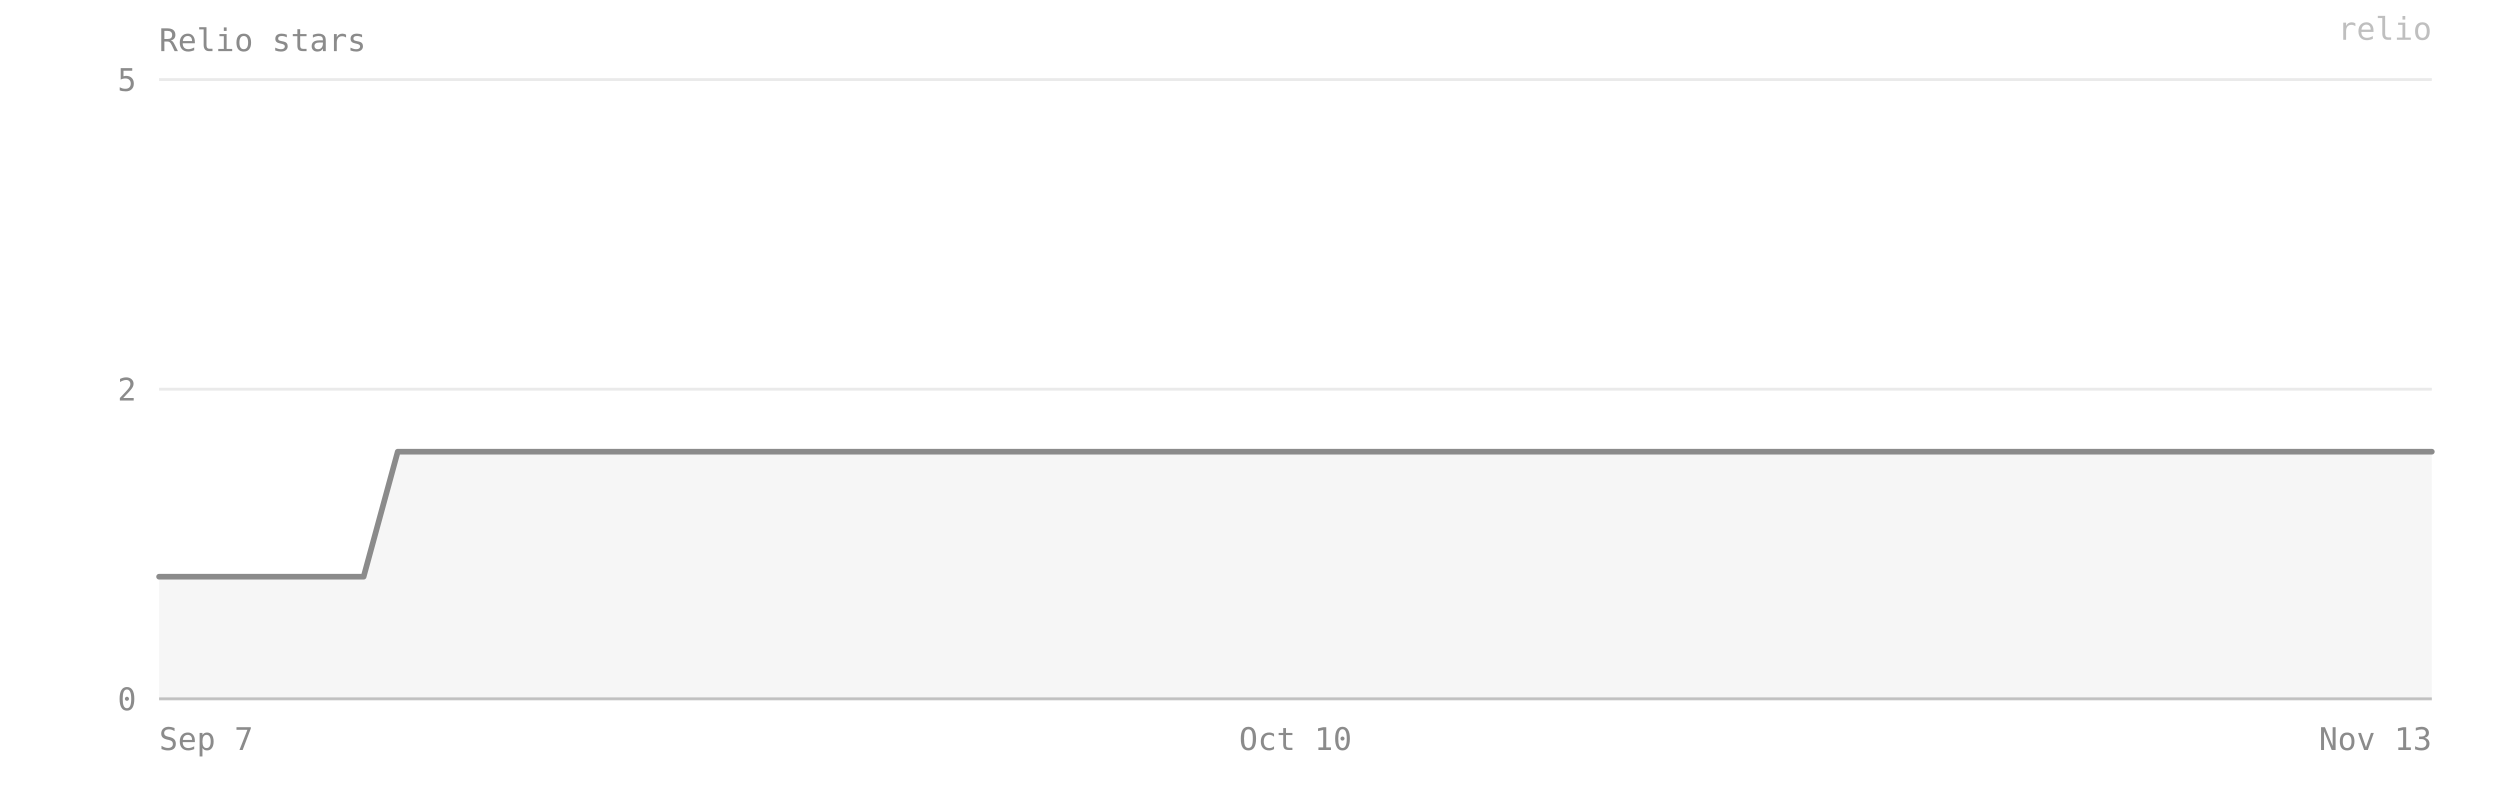
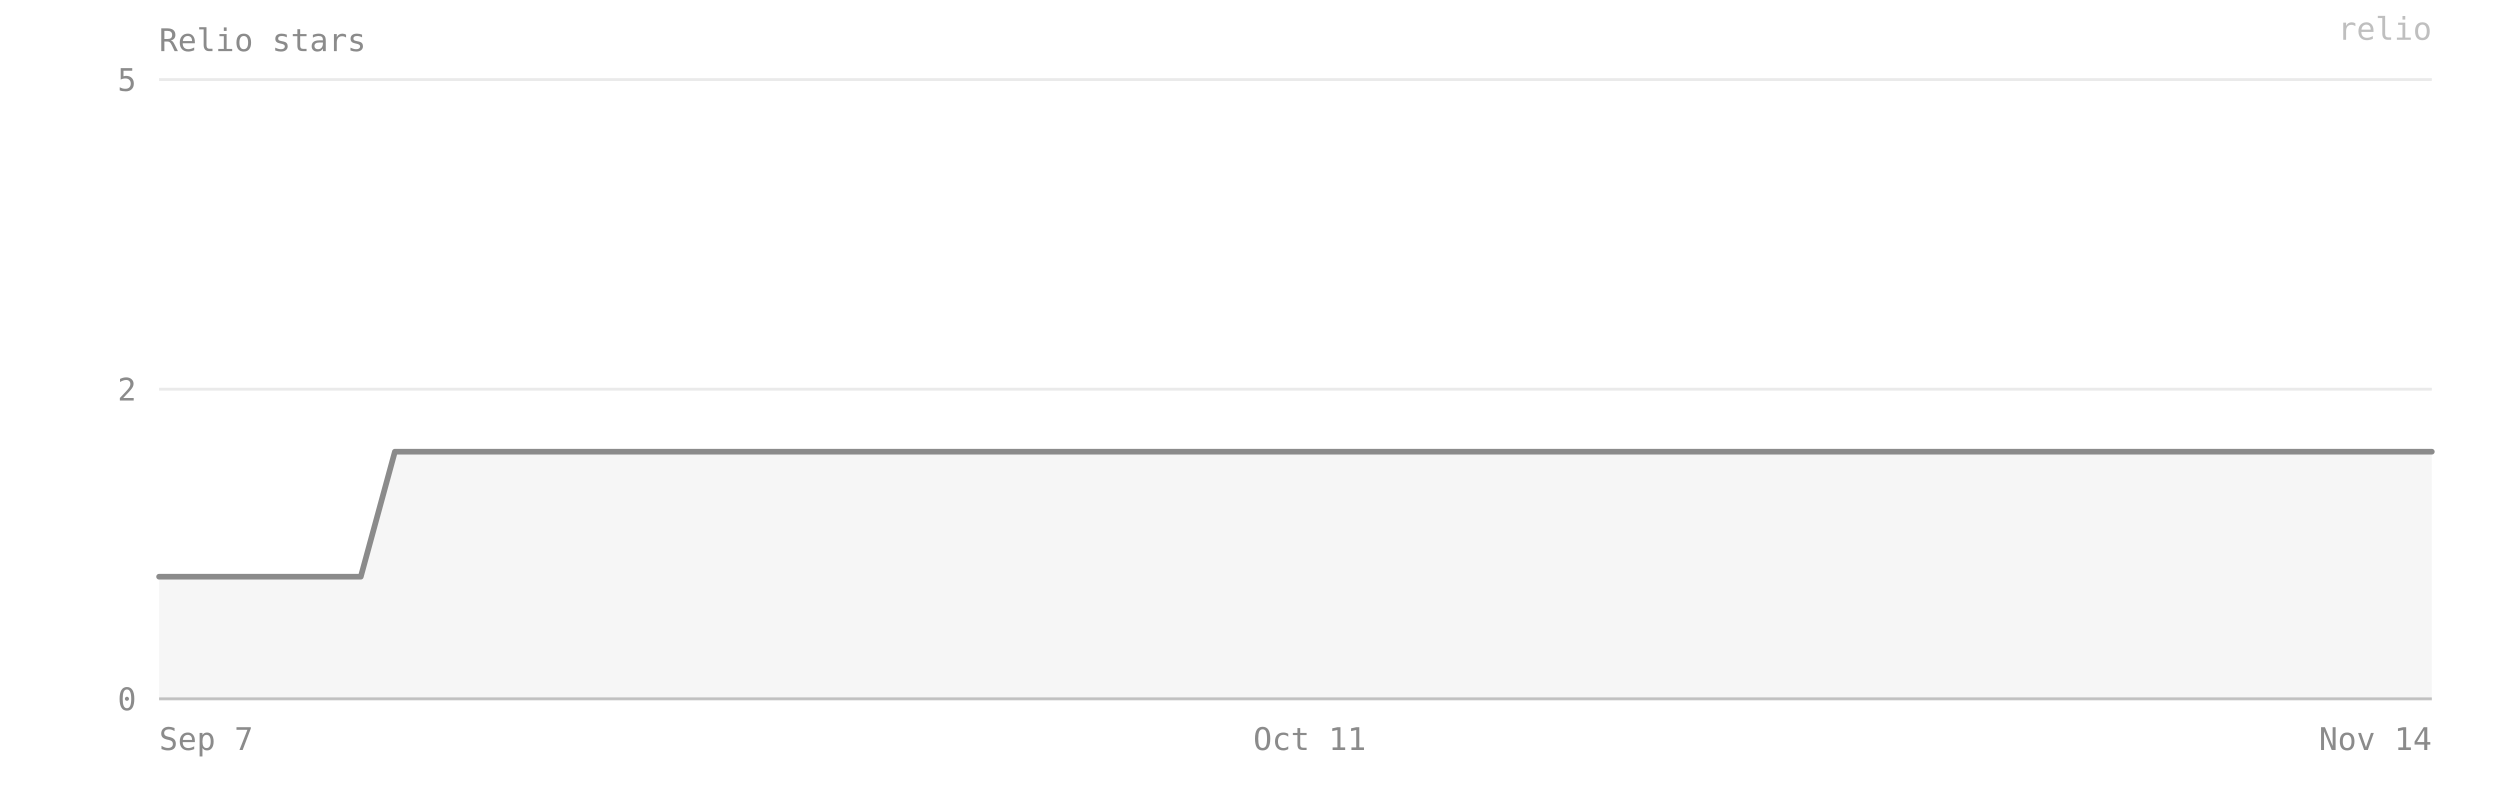
- <svg xmlns="http://www.w3.org/2000/svg" viewBox="0 0 880 280" width="100%" preserveAspectRatio="xMidYMid meet" role="img" aria-label="Relio stars — 2 on 2026-11-13">
+ <svg xmlns="http://www.w3.org/2000/svg" viewBox="0 0 880 280" width="100%" preserveAspectRatio="xMidYMid meet" role="img" aria-label="Relio stars — 2 on 2026-11-14">
  <style>text{font-family:ui-monospace, SFMono-Regular, Menlo, Consolas, monospace;font-size:11px;fill:#8b8b8b}</style>
  <text x="56" y="18" font-size="12">Relio stars</text>
  <line x1="56" y1="246" x2="856" y2="246" stroke="#8b8b8b" stroke-opacity="0.18" />
  <text x="48" y="250" text-anchor="end">0</text>
  <line x1="56" y1="137" x2="856" y2="137" stroke="#8b8b8b" stroke-opacity="0.18" />
  <text x="48" y="141" text-anchor="end">2</text>
  <line x1="56" y1="28" x2="856" y2="28" stroke="#8b8b8b" stroke-opacity="0.18" />
  <text x="48" y="32" text-anchor="end">5</text>
-   <path d="M 56,246 L 56,203 68,203 80,203 92,203 104,203 116,203 128,203 140,159 152,159 165,159 177,159 189,159 201,159 213,159 225,159 237,159 249,159 262,159 274,159 286,159 298,159 310,159 322,159 334,159 346,159 359,159 371,159 383,159 395,159 407,159 419,159 431,159 443,159 456,159 468,159 480,159 492,159 504,159 516,159 528,159 540,159 552,159 565,159 577,159 589,159 601,159 613,159 625,159 637,159 649,159 662,159 674,159 686,159 698,159 710,159 722,159 734,159 746,159 759,159 771,159 783,159 795,159 807,159 819,159 831,159 843,159 856,159 L 856,246 Z" fill="#8b8b8b" fill-opacity="0.08" />
-   <polyline points="56,203 68,203 80,203 92,203 104,203 116,203 128,203 140,159 152,159 165,159 177,159 189,159 201,159 213,159 225,159 237,159 249,159 262,159 274,159 286,159 298,159 310,159 322,159 334,159 346,159 359,159 371,159 383,159 395,159 407,159 419,159 431,159 443,159 456,159 468,159 480,159 492,159 504,159 516,159 528,159 540,159 552,159 565,159 577,159 589,159 601,159 613,159 625,159 637,159 649,159 662,159 674,159 686,159 698,159 710,159 722,159 734,159 746,159 759,159 771,159 783,159 795,159 807,159 819,159 831,159 843,159 856,159" fill="none" stroke="#8b8b8b" stroke-width="2" stroke-linejoin="round" stroke-linecap="round" />
+   <path d="M 56,246 L 56,203 67,203 79,203 91,203 103,203 115,203 127,203 139,159 151,159 163,159 175,159 187,159 199,159 211,159 223,159 235,159 247,159 258,159 270,159 282,159 294,159 306,159 318,159 330,159 342,159 354,159 366,159 378,159 390,159 402,159 414,159 426,159 438,159 450,159 461,159 473,159 485,159 497,159 509,159 521,159 533,159 545,159 557,159 569,159 581,159 593,159 605,159 617,159 629,159 641,159 653,159 664,159 676,159 688,159 700,159 712,159 724,159 736,159 748,159 760,159 772,159 784,159 796,159 808,159 820,159 832,159 844,159 856,159 L 856,246 Z" fill="#8b8b8b" fill-opacity="0.08" />
+   <polyline points="56,203 67,203 79,203 91,203 103,203 115,203 127,203 139,159 151,159 163,159 175,159 187,159 199,159 211,159 223,159 235,159 247,159 258,159 270,159 282,159 294,159 306,159 318,159 330,159 342,159 354,159 366,159 378,159 390,159 402,159 414,159 426,159 438,159 450,159 461,159 473,159 485,159 497,159 509,159 521,159 533,159 545,159 557,159 569,159 581,159 593,159 605,159 617,159 629,159 641,159 653,159 664,159 676,159 688,159 700,159 712,159 724,159 736,159 748,159 760,159 772,159 784,159 796,159 808,159 820,159 832,159 844,159 856,159" fill="none" stroke="#8b8b8b" stroke-width="2" stroke-linejoin="round" stroke-linecap="round" />
  <line x1="56" y1="246" x2="856" y2="246" stroke="#8b8b8b" stroke-opacity="0.4" />
  <text x="56" y="264" text-anchor="start">Sep 7</text>
-   <text x="456" y="264" text-anchor="middle">Oct 10</text>
-   <text x="856" y="264" text-anchor="end">Nov 13</text>
+   <text x="461" y="264" text-anchor="middle">Oct 11</text>
+   <text x="856" y="264" text-anchor="end">Nov 14</text>
  <text x="856" y="14" text-anchor="end" fill="#8b8b8b" fill-opacity="0.55" font-size="10">relio</text>
</svg>
